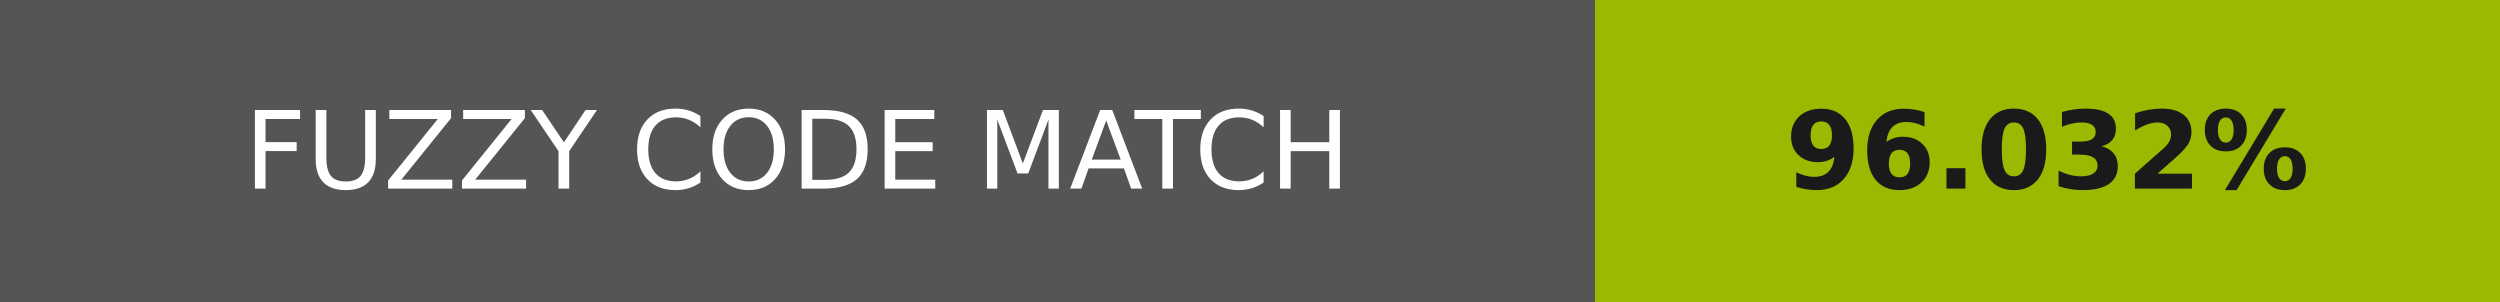
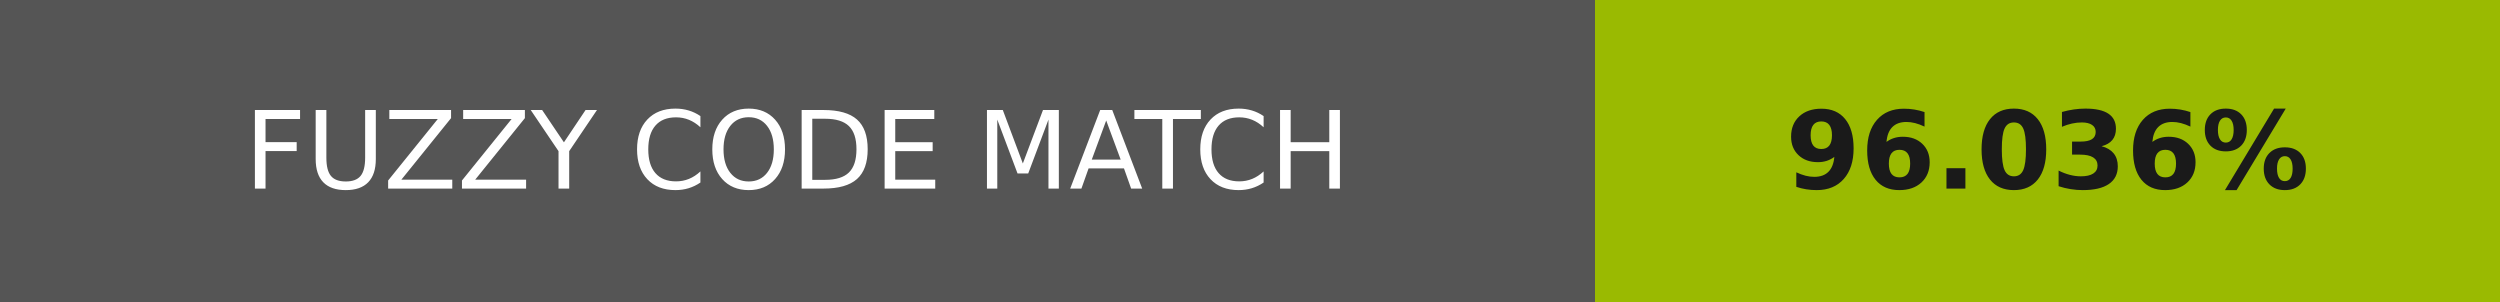
- <svg xmlns="http://www.w3.org/2000/svg" width="232" height="28" role="img" aria-label="FUZZY CODE MATCH: 96.032%">
+ <svg xmlns="http://www.w3.org/2000/svg" width="232" height="28" role="img" aria-label="FUZZY CODE MATCH: 96.036%">
  <g shape-rendering="crispEdges">
    <rect width="148" height="28" fill="#555" />
    <rect x="148" width="84" height="28" fill="#9aba01" />
  </g>
  <g fill="#fff" text-anchor="middle" font-family="Verdana,Geneva,DejaVu Sans,sans-serif" text-rendering="geometricPrecision" font-size="100">
    <text transform="scale(.1)" x="740" y="175" textLength="1240">FUZZY CODE MATCH</text>
-     <text transform="scale(.1)" x="1900" y="175" textLength="597.5" fill="#1a1a1a" font-weight="bold">96.032%</text>
+     <text transform="scale(.1)" x="1900" y="175" textLength="597.5" fill="#1a1a1a" font-weight="bold">96.036%</text>
  </g>
</svg>
